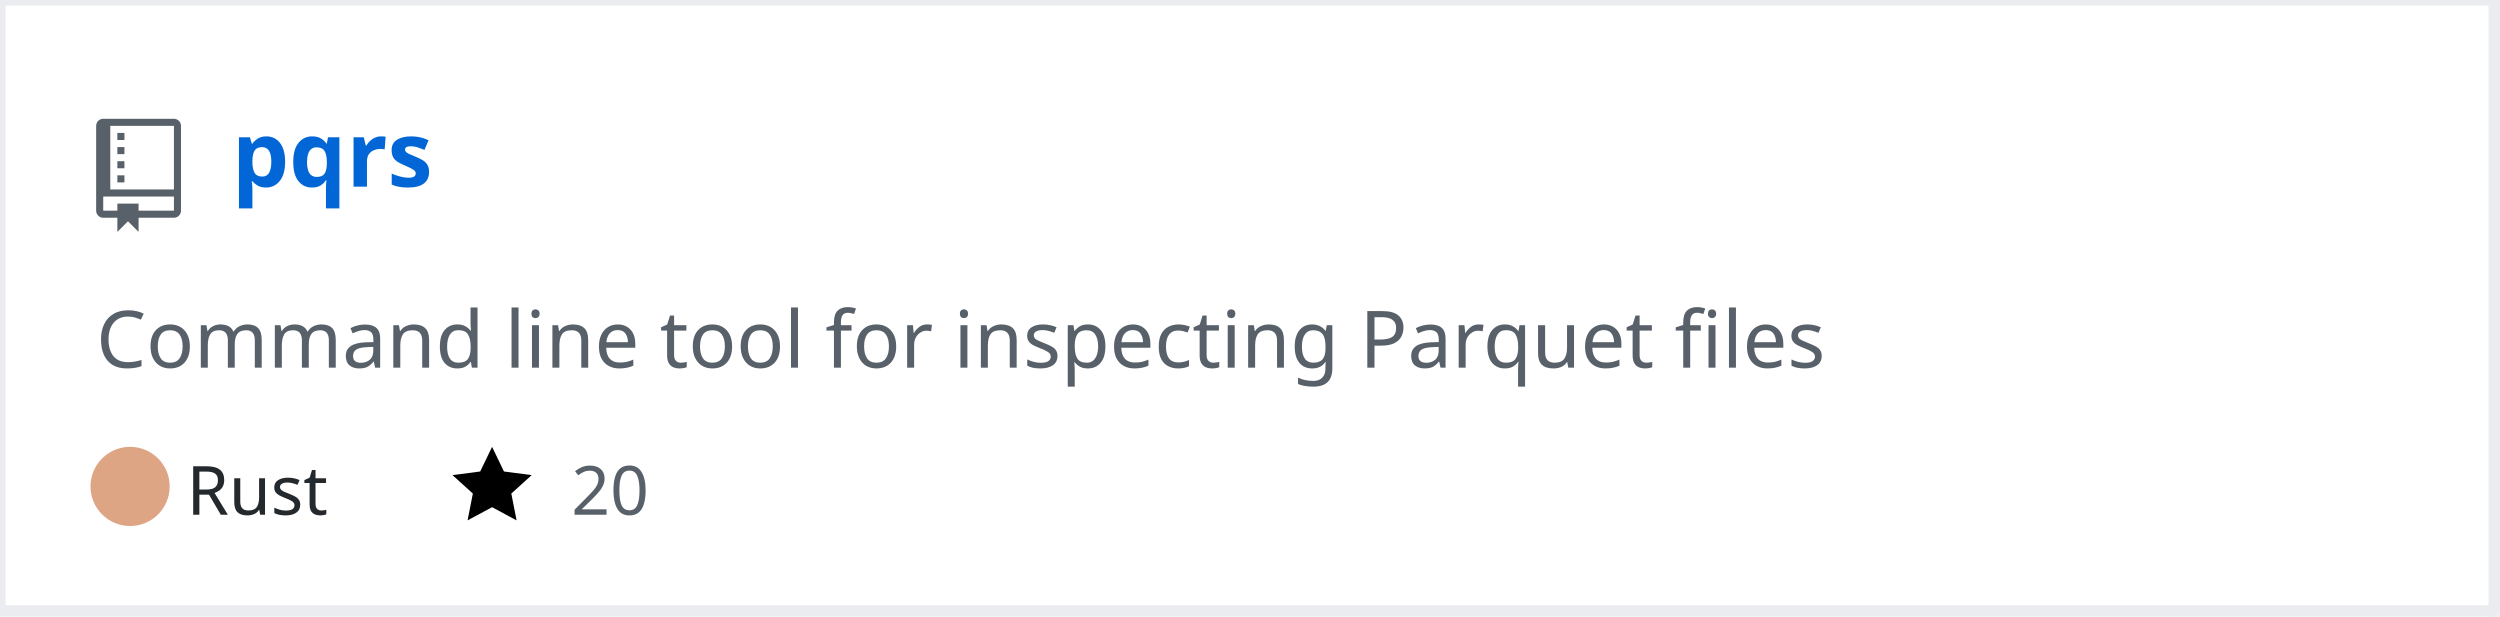
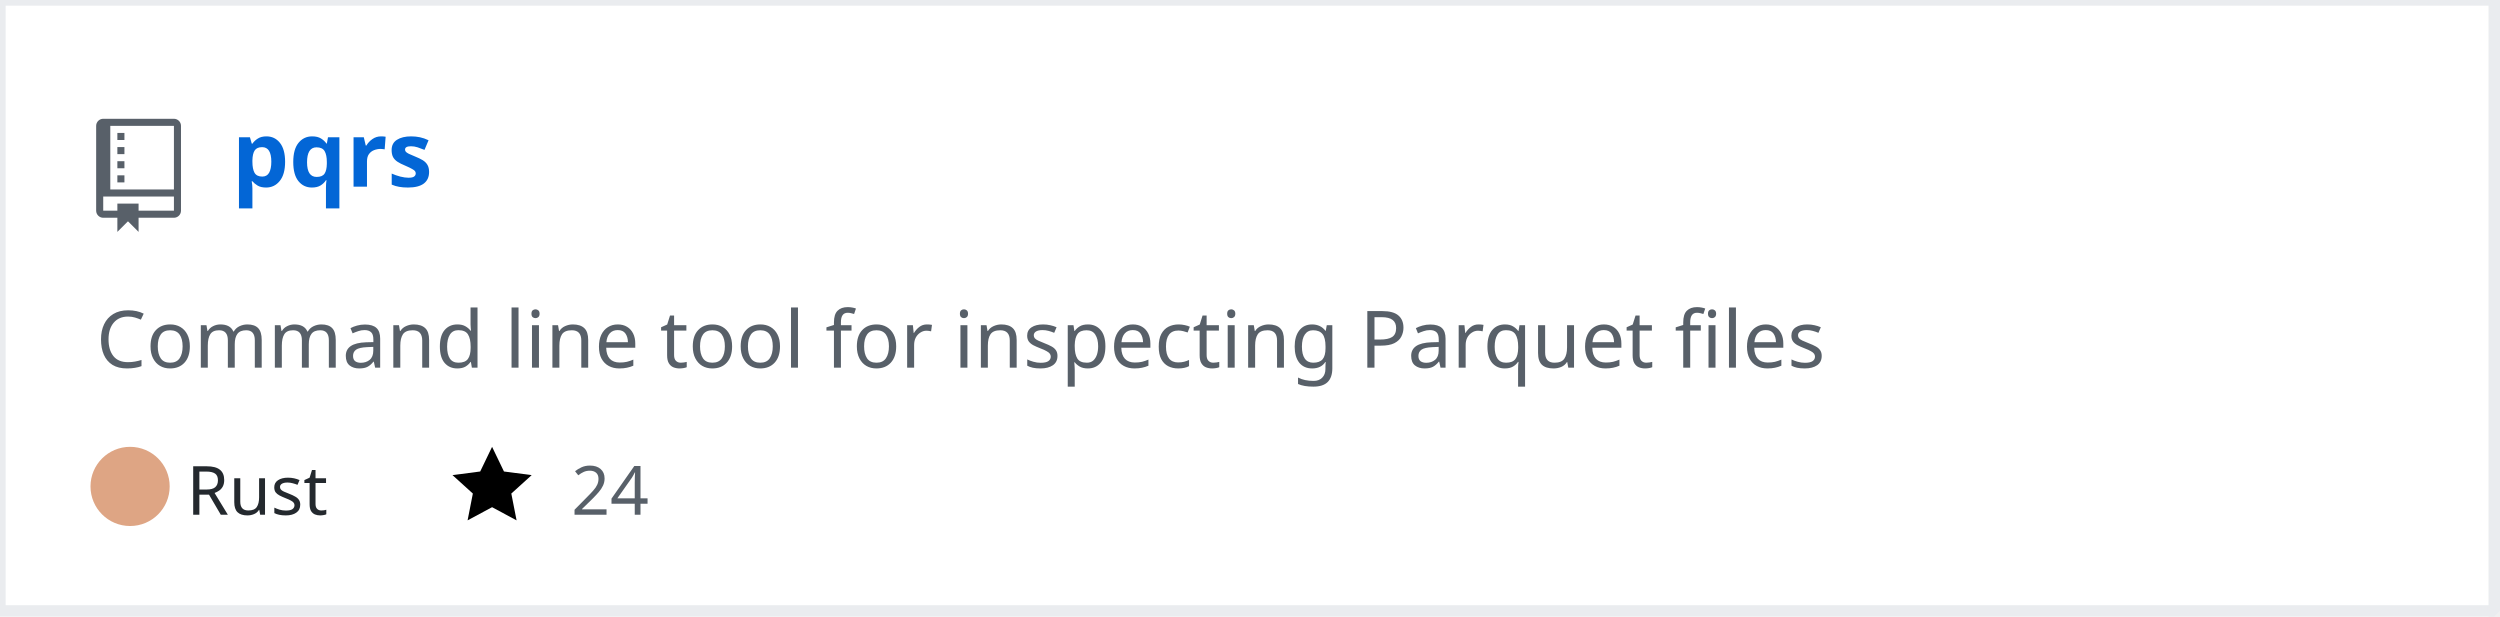
<svg xmlns="http://www.w3.org/2000/svg" width="442" height="109" version="1.2" baseProfile="tiny" data-reactroot="">
  <defs />
  <g fill="none" stroke="black" stroke-width="1" fill-rule="evenodd" stroke-linecap="square" stroke-linejoin="bevel">
    <g fill="#ffffff" fill-opacity="1" stroke="none" transform="matrix(1,0,0,1,0,0)">
      <rect x="0" y="0" width="440" height="109" />
    </g>
    <rect x="0" y="0" width="441" height="108" stroke="#eaecef" stroke-width="2" />
    <g fill="#586069" fill-opacity="1" stroke="none" transform="matrix(1.25,0,0,1.25,17,21)">
      <path vector-effect="none" fill-rule="evenodd" d="M4,9 L3,9 L3,8 L4,8 L4,9 M4,6 L3,6 L3,7 L4,7 L4,6 M4,4 L3,4 L3,5 L4,5 L4,4 M4,2 L3,2 L3,3 L4,3 L4,2 M12,1 L12,13 C12,13.55 11.55,14 11,14 L6,14 L6,16 L4.5,14.5 L3,16 L3,14 L1,14 C0.45,14 0,13.55 0,13 L0,1 C0,0.45 0.45,0 1,0 L11,0 C11.55,0 12,0.45 12,1 M11,11 L1,11 L1,13 L3,13 L3,12 L6,12 L6,13 L11,13 L11,11 M11,1 L2,1 L2,10 L11,10 L11,1" />
    </g>
    <g fill="#0366d6" fill-opacity="1" stroke="#0366d6" stroke-opacity="1" stroke-width="1" stroke-linecap="square" stroke-linejoin="bevel" transform="matrix(1,0,0,1,0,0)">
      <a target="" href="https://github.com/manojkarthick/pqrs">
        <text fill="#0366d6" fill-opacity="1" stroke="none" xml:space="preserve" x="41" y="33" font-family="sans-serif" font-size="16" font-weight="630" font-style="normal">pqrs</text>
      </a>
    </g>
    <g fill="#586069" fill-opacity="1" stroke="#586069" stroke-opacity="1" stroke-width="1" stroke-linecap="square" stroke-linejoin="bevel" transform="matrix(1,0,0,1,0,0)">
      <text fill="#586069" fill-opacity="1" stroke="none" xml:space="preserve" x="17" y="65" font-family="sans-serif" font-size="14" font-weight="400" font-style="normal">Command line tool for inspecting Parquet files </text>
    </g>
    <g fill="#24292e" fill-opacity="1" stroke="#24292e" stroke-opacity="1" stroke-width="1" stroke-linecap="square" stroke-linejoin="bevel" transform="matrix(1,0,0,1,0,0)">
      <text fill="#24292e" fill-opacity="1" stroke="none" xml:space="preserve" x="33" y="91" font-family="sans-serif" font-size="12" font-weight="400" font-style="normal">Rust</text>
    </g>
    <g fill="#000000" fill-opacity="1" stroke="none" transform="matrix(1,0,0,1,80,78)">
      <a target="" href="https://github.com/manojkarthick/pqrs/stargazers">
        <path vector-effect="none" fill-rule="evenodd" d="M14,6 L9.1,5.36 L7,1 L4.9,5.36 L0,6 L3.6,9.26 L2.67,14 L7,11.67 L11.33,14 L10.4,9.26 L14,6" />
      </a>
    </g>
    <g fill="#586069" fill-opacity="1" stroke="#586069" stroke-opacity="1" stroke-width="1" stroke-linecap="square" stroke-linejoin="bevel" transform="matrix(1,0,0,1,0,0)">
      <a target="" href="https://github.com/manojkarthick/pqrs/stargazers">
-         <text fill="#586069" fill-opacity="1" stroke="none" xml:space="preserve" x="101" y="91" font-family="sans-serif" font-size="12" font-weight="400" font-style="normal">20</text>
+         <text fill="#586069" fill-opacity="1" stroke="none" xml:space="preserve" x="101" y="91" font-family="sans-serif" font-size="12" font-weight="400" font-style="normal">24</text>
      </a>
    </g>
    <g fill="#000000" fill-opacity="1" stroke="none" transform="matrix(1,0,0,1,143,78)" />
    <g fill="#586069" fill-opacity="1" stroke="#586069" stroke-opacity="1" stroke-width="1" stroke-linecap="square" stroke-linejoin="bevel" transform="matrix(1,0,0,1,0,0)" />
    <circle cx="23" cy="86" r="7" stroke="none" fill="#dea584" />
  </g>
</svg>
